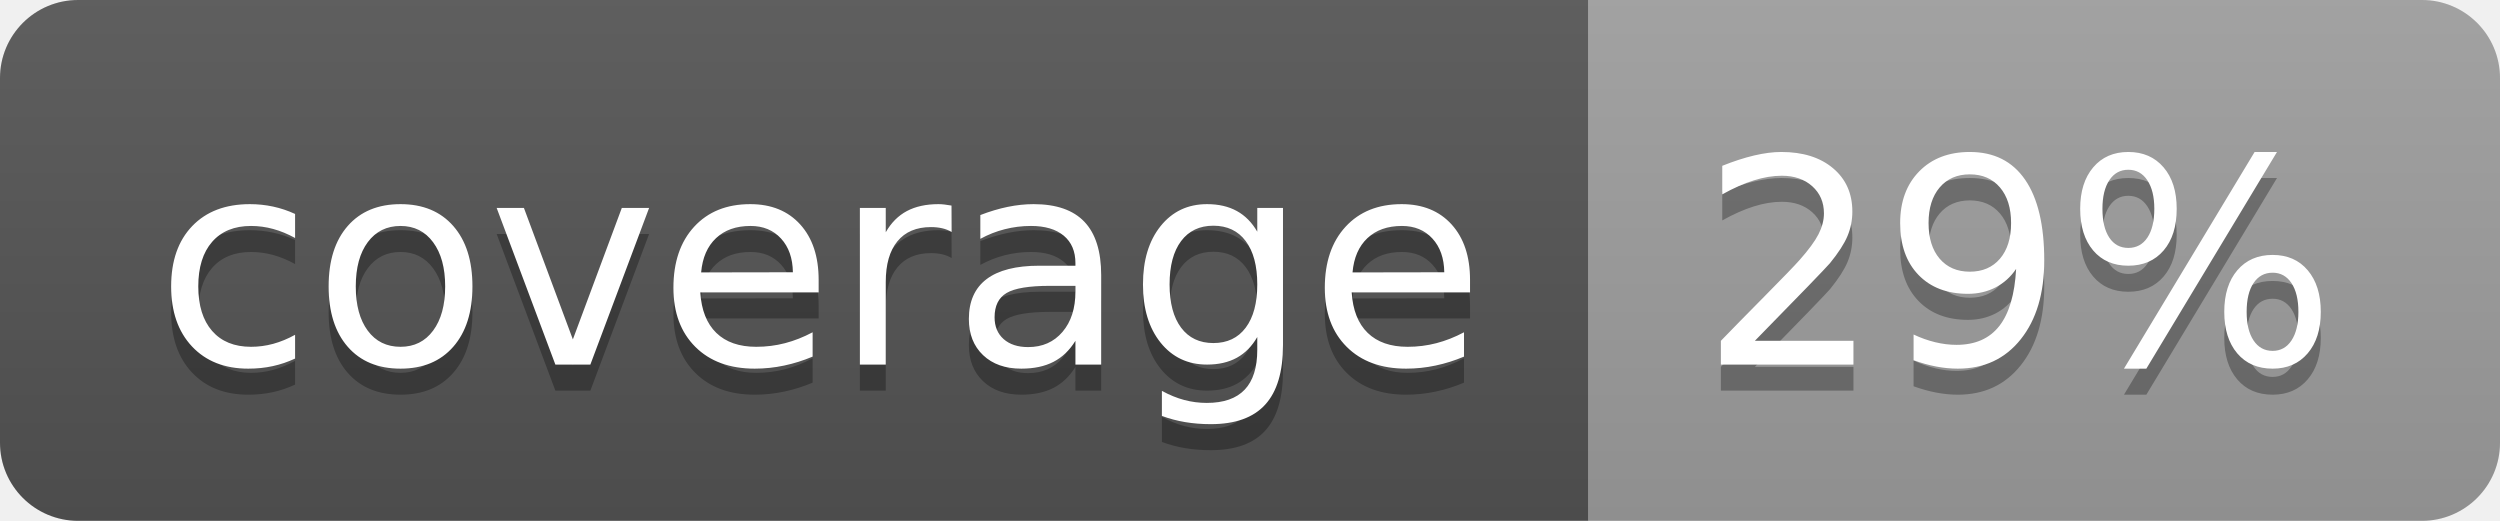
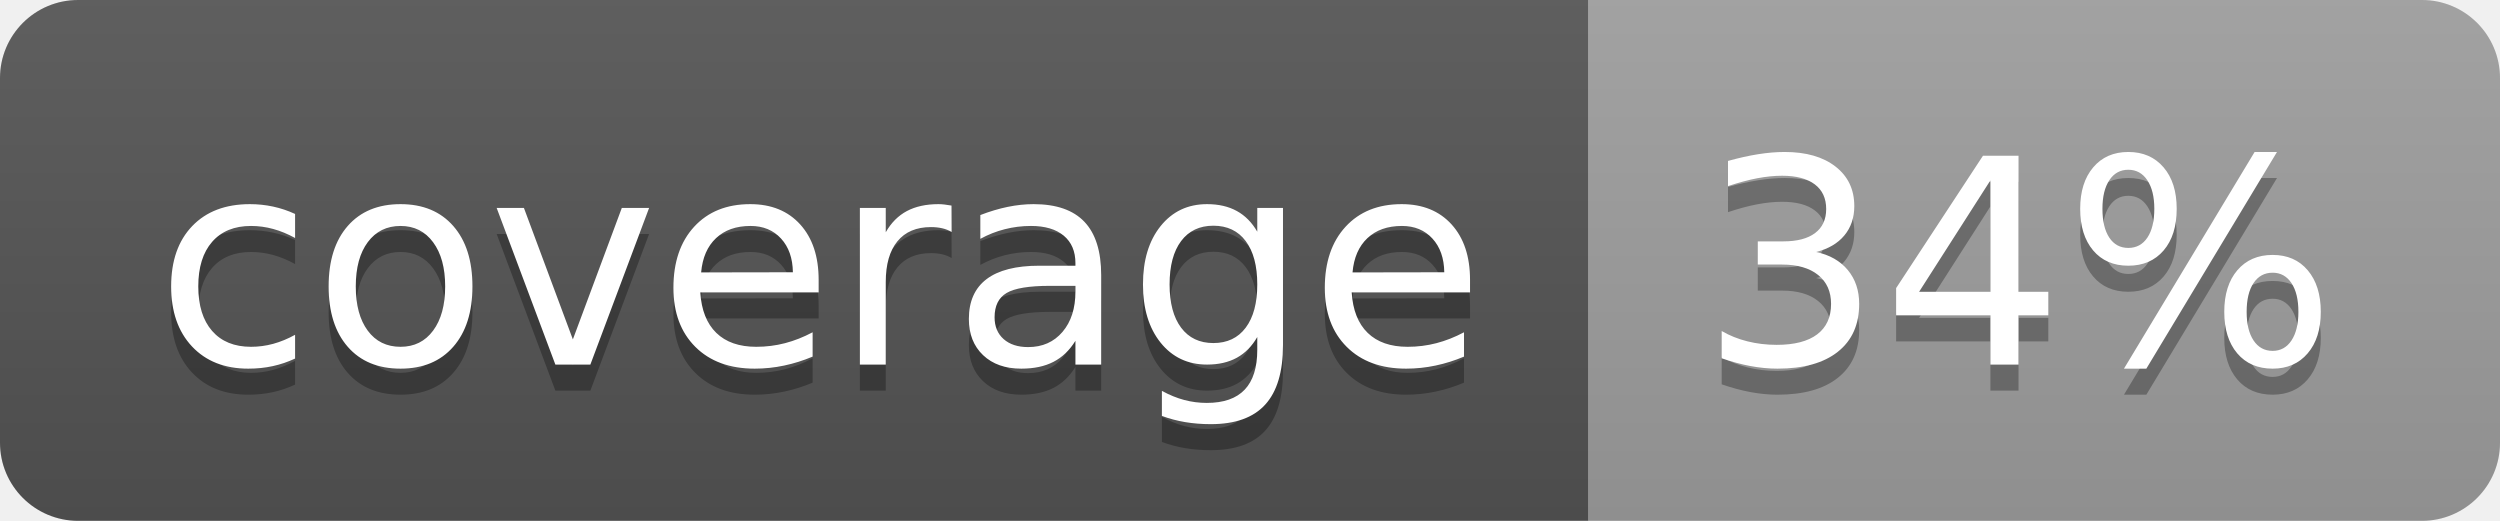
<svg xmlns="http://www.w3.org/2000/svg" width="96" height="20">
  <linearGradient id="b" x2="0" y2="100%">
    <stop offset="0" stop-color="#bbb" stop-opacity=".1" />
    <stop offset="1" stop-opacity=".1" />
  </linearGradient>
  <clipPath id="a">
    <rect width="96" height="20" rx="3" fill="#fff" />
  </clipPath>
  <g clip-path="url(#a)">
    <path fill="#555" d="M0 0h61v20H0z" />
    <path fill="#9F9F9F" d="M61 0h35v20H61z" />
    <path fill="url(#b)" d="M0 0h96v20H0z" />
  </g>
  <g fill="#fff" text-anchor="middle" font-family="DejaVu Sans,Verdana,Geneva,sans-serif" font-size="110">
    <text x="315" y="150" fill="#010101" fill-opacity=".3" transform="scale(.1)" textLength="510">coverage</text>
    <text x="315" y="140" transform="scale(.1)" textLength="510">coverage</text>
-     <text x="775" y="150" fill="#010101" fill-opacity=".3" transform="scale(.1)" textLength="250">29%</text>
-     <text x="775" y="140" transform="scale(.1)" textLength="250">29%</text>
+     <text x="775" y="150" fill="#010101" fill-opacity=".3" transform="scale(.1)" textLength="250">34%</text>
+     <text x="775" y="140" transform="scale(.1)" textLength="250">34%</text>
  </g>
</svg>
